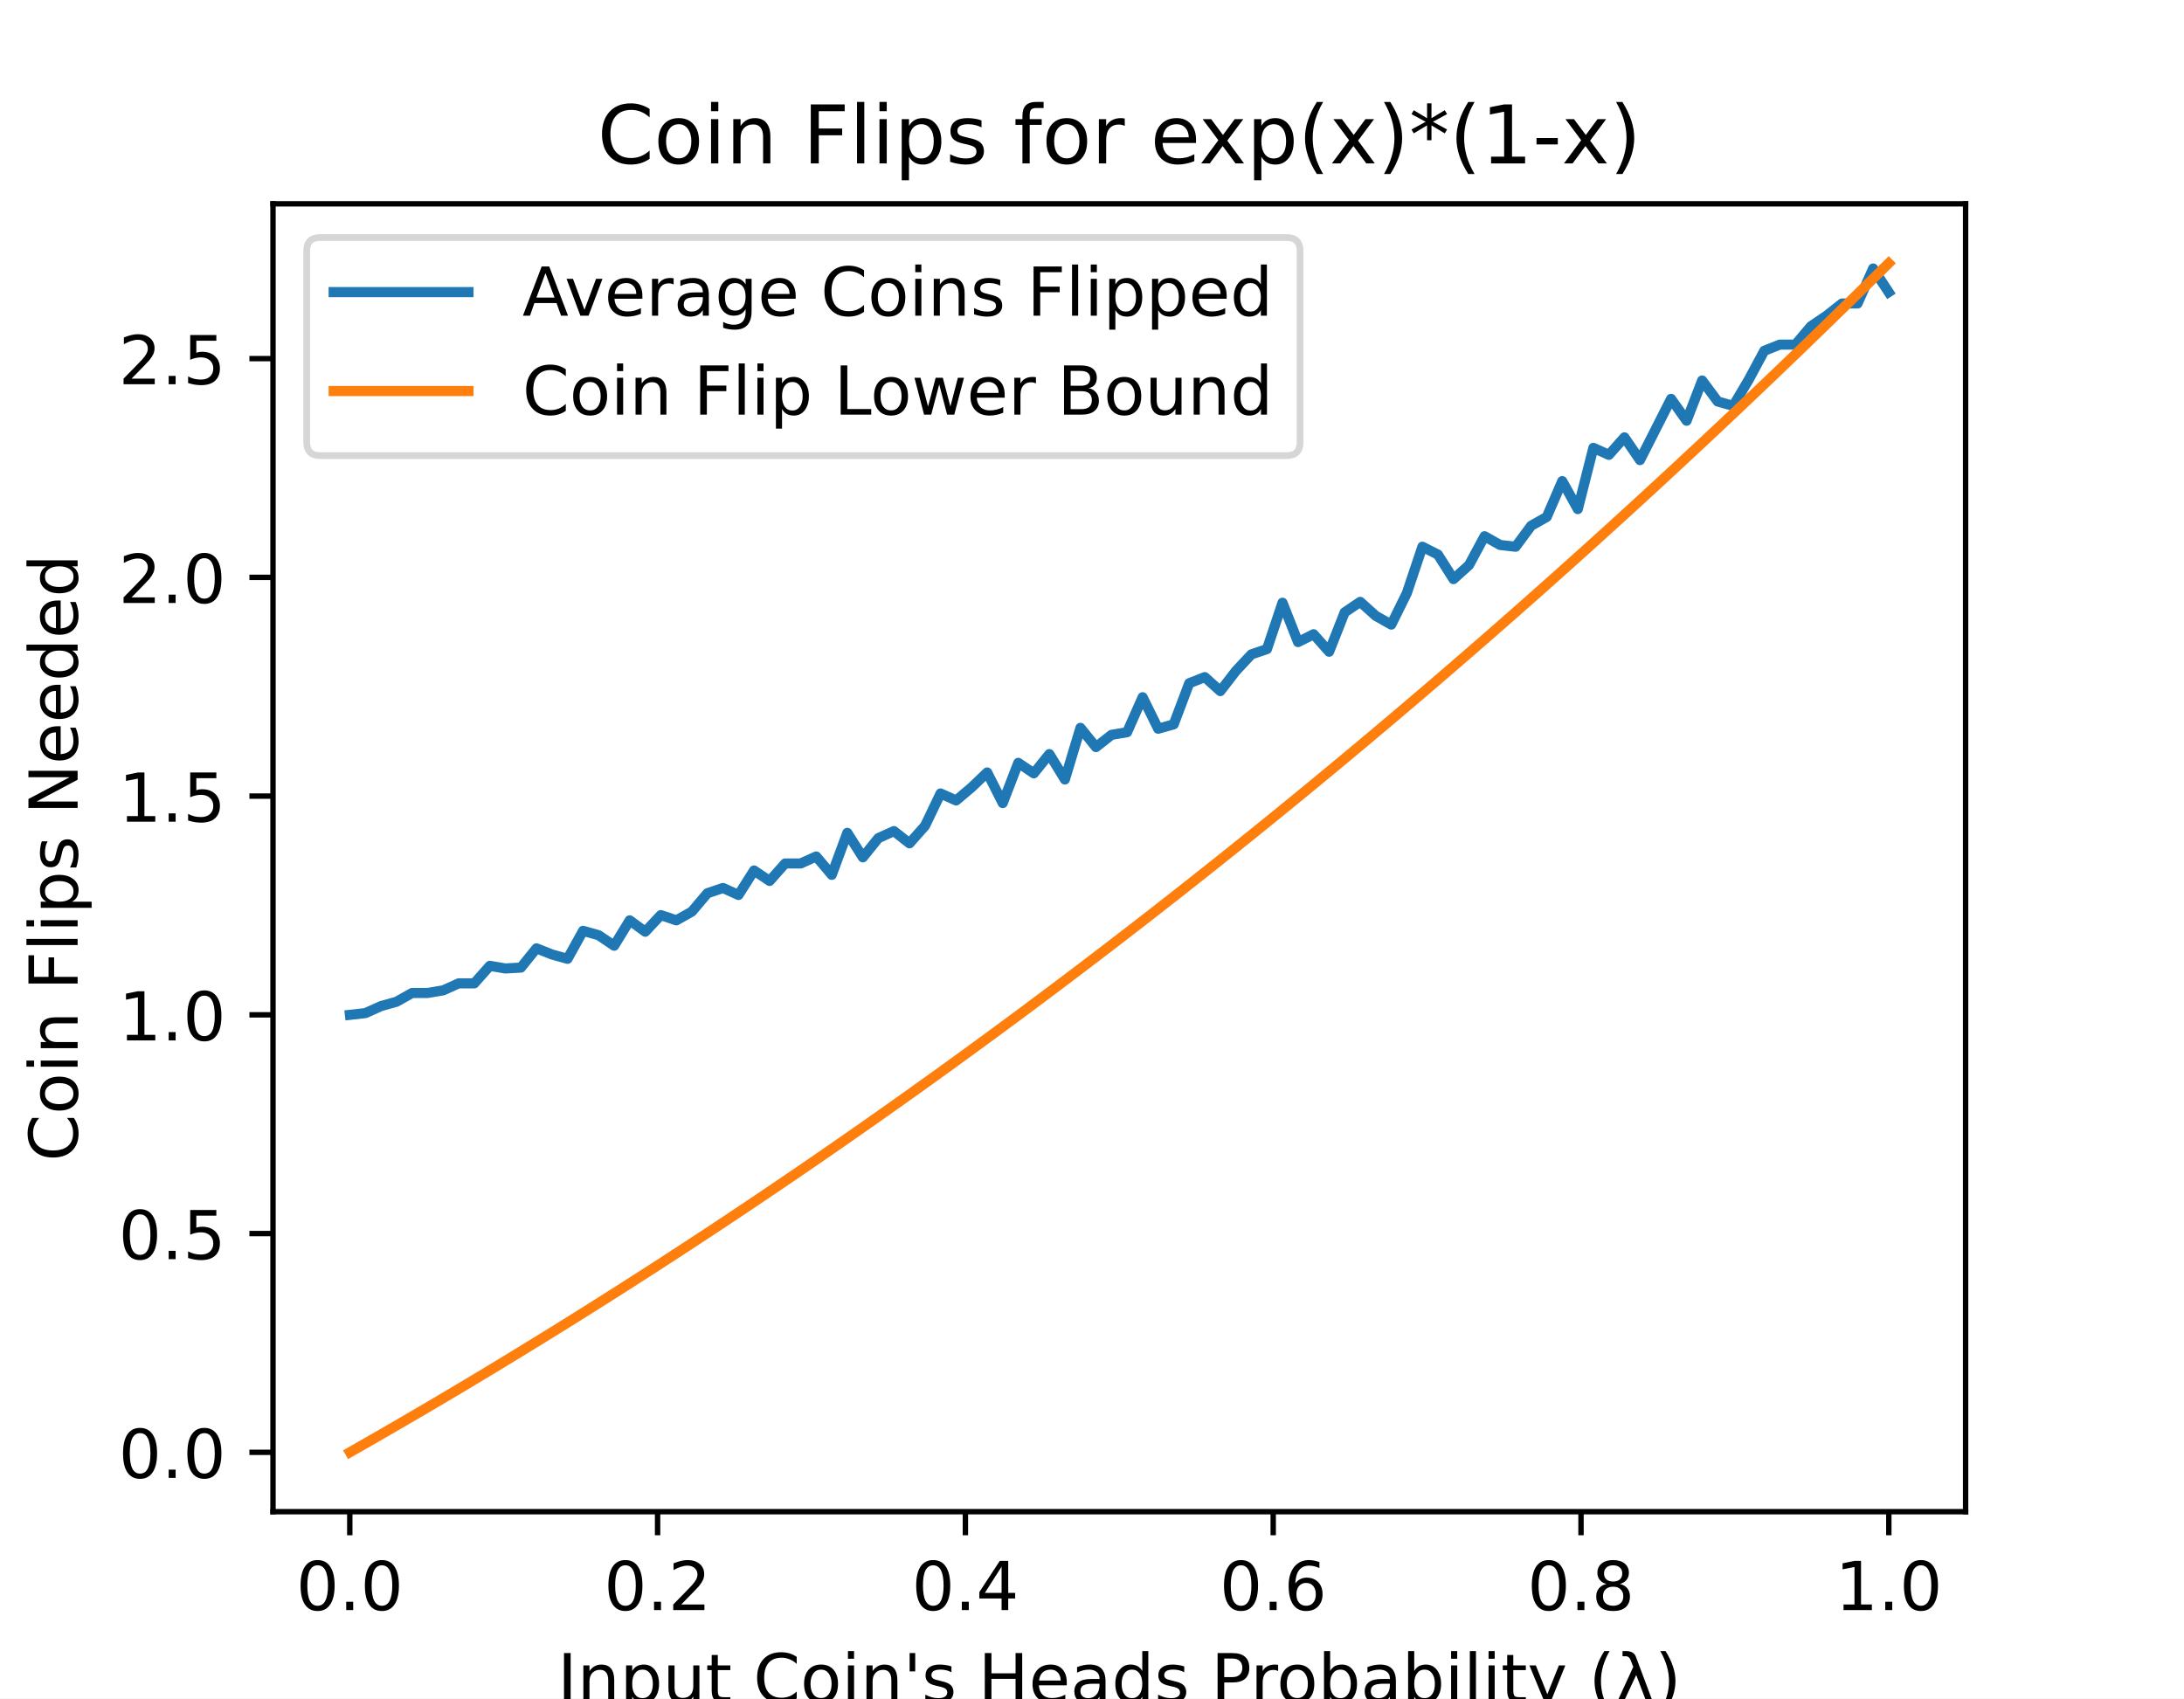
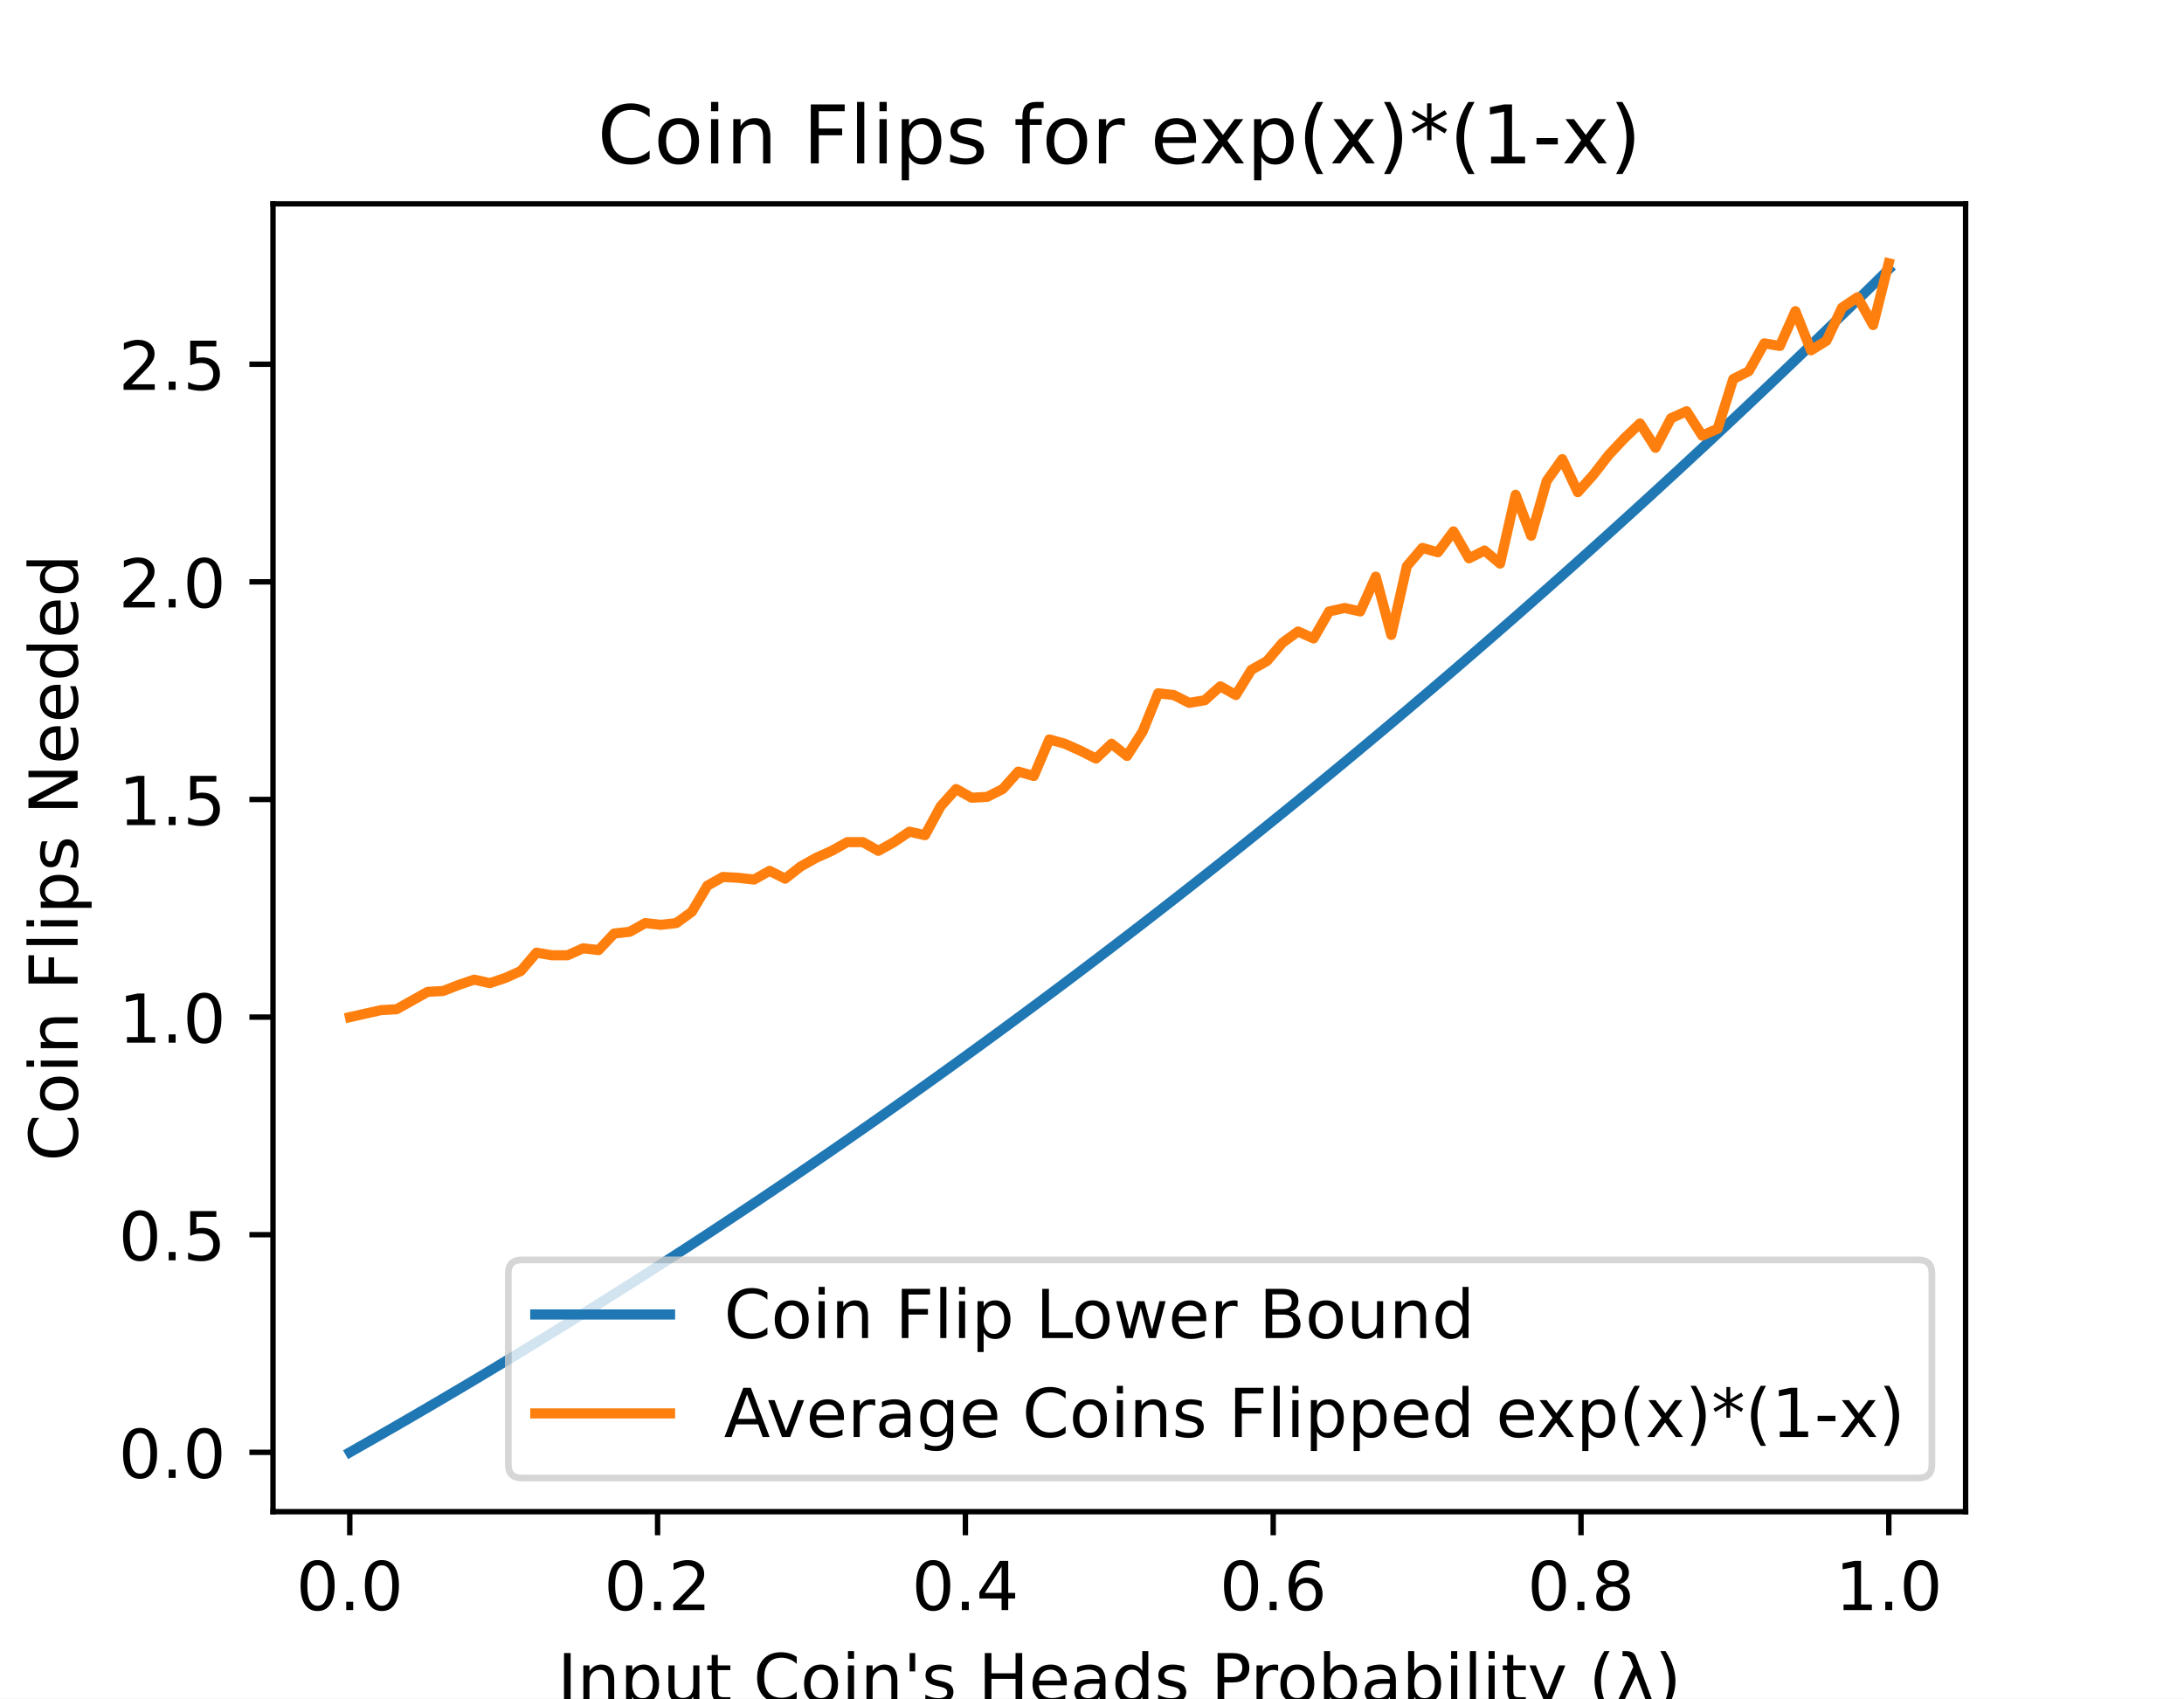
<svg xmlns="http://www.w3.org/2000/svg" xmlns:xlink="http://www.w3.org/1999/xlink" height="252pt" version="1.1" viewBox="0 0 324 252" width="324pt">
  <defs>
    <style type="text/css">
*{stroke-linecap:butt;stroke-linejoin:round;}
  </style>
  </defs>
  <g id="figure_1">
    <g id="patch_1">
      <path d="M 0 252  L 324 252  L 324 0  L 0 0  z " style="fill:#ffffff;" />
    </g>
    <g id="axes_1">
      <g id="patch_2">
        <path d="M 40.5 224.28  L 291.6 224.28  L 291.6 30.24  L 40.5 30.24  z " style="fill:#ffffff;" />
      </g>
      <g id="matplotlib.axis_1">
        <g id="xtick_1">
          <g id="line2d_1">
            <defs>
-               <path d="M 0 0  L 0 3.5  " id="m1fcee06b5d" style="stroke:#000000;stroke-width:0.8;" />
+               <path d="M 0 0  L 0 3.5  " id="m1054716032" style="stroke:#000000;stroke-width:0.8;" />
            </defs>
            <g>
-               <use style="stroke:#000000;stroke-width:0.8;" x="51.891" xlink:href="#m1fcee06b5d" y="224.28" />
+               <use style="stroke:#000000;stroke-width:0.8;" x="51.891" xlink:href="#m1054716032" y="224.28" />
            </g>
          </g>
          <g id="text_1">
            <text style="font-family:DejaVu Sans;font-size:10px;font-style:normal;font-weight:normal;text-anchor:middle;" transform="rotate(-0, 51.89081, 238.8784)" x="51.891" y="238.878">0.0</text>
          </g>
        </g>
        <g id="xtick_2">
          <g id="line2d_2">
            <g>
-               <use style="stroke:#000000;stroke-width:0.8;" x="97.554" xlink:href="#m1fcee06b5d" y="224.28" />
+               <use style="stroke:#000000;stroke-width:0.8;" x="97.554" xlink:href="#m1054716032" y="224.28" />
            </g>
          </g>
          <g id="text_2">
            <text style="font-family:DejaVu Sans;font-size:10px;font-style:normal;font-weight:normal;text-anchor:middle;" transform="rotate(-0, 97.55448, 238.8784)" x="97.554" y="238.878">0.2</text>
          </g>
        </g>
        <g id="xtick_3">
          <g id="line2d_3">
            <g>
-               <use style="stroke:#000000;stroke-width:0.8;" x="143.218" xlink:href="#m1fcee06b5d" y="224.28" />
+               <use style="stroke:#000000;stroke-width:0.8;" x="143.218" xlink:href="#m1054716032" y="224.28" />
            </g>
          </g>
          <g id="text_3">
            <text style="font-family:DejaVu Sans;font-size:10px;font-style:normal;font-weight:normal;text-anchor:middle;" transform="rotate(-0, 143.2182, 238.8784)" x="143.218" y="238.878">0.4</text>
          </g>
        </g>
        <g id="xtick_4">
          <g id="line2d_4">
            <g>
-               <use style="stroke:#000000;stroke-width:0.8;" x="188.882" xlink:href="#m1fcee06b5d" y="224.28" />
+               <use style="stroke:#000000;stroke-width:0.8;" x="188.882" xlink:href="#m1054716032" y="224.28" />
            </g>
          </g>
          <g id="text_4">
            <text style="font-family:DejaVu Sans;font-size:10px;font-style:normal;font-weight:normal;text-anchor:middle;" transform="rotate(-0, 188.8818, 238.8784)" x="188.882" y="238.878">0.6</text>
          </g>
        </g>
        <g id="xtick_5">
          <g id="line2d_5">
            <g>
-               <use style="stroke:#000000;stroke-width:0.8;" x="234.546" xlink:href="#m1fcee06b5d" y="224.28" />
+               <use style="stroke:#000000;stroke-width:0.8;" x="234.546" xlink:href="#m1054716032" y="224.28" />
            </g>
          </g>
          <g id="text_5">
            <text style="font-family:DejaVu Sans;font-size:10px;font-style:normal;font-weight:normal;text-anchor:middle;" transform="rotate(-0, 234.5455, 238.8784)" x="234.546" y="238.878">0.8</text>
          </g>
        </g>
        <g id="xtick_6">
          <g id="line2d_6">
            <g>
-               <use style="stroke:#000000;stroke-width:0.8;" x="280.209" xlink:href="#m1fcee06b5d" y="224.28" />
+               <use style="stroke:#000000;stroke-width:0.8;" x="280.209" xlink:href="#m1054716032" y="224.28" />
            </g>
          </g>
          <g id="text_6">
            <text style="font-family:DejaVu Sans;font-size:10px;font-style:normal;font-weight:normal;text-anchor:middle;" transform="rotate(-0, 280.2092, 238.8784)" x="280.209" y="238.878">1.0</text>
          </g>
        </g>
        <g id="text_7">
          <text style="font-family:DejaVu Sans;font-size:10px;font-style:normal;font-weight:normal;text-anchor:middle;" transform="rotate(-0, 166.05, 252.5566)" x="166.05" y="252.557">Input Coin's Heads Probability (λ)</text>
        </g>
      </g>
      <g id="matplotlib.axis_2">
        <g id="ytick_1">
          <g id="line2d_7">
            <defs>
-               <path d="M 0 0  L -3.5 0  " id="ma26c7f6475" style="stroke:#000000;stroke-width:0.8;" />
+               <path d="M 0 0  L -3.5 0  " id="m2d1ef85f7c" style="stroke:#000000;stroke-width:0.8;" />
            </defs>
            <g>
-               <use style="stroke:#000000;stroke-width:0.8;" x="40.5" xlink:href="#ma26c7f6475" y="215.473" />
+               <use style="stroke:#000000;stroke-width:0.8;" x="40.5" xlink:href="#m2d1ef85f7c" y="215.473" />
            </g>
          </g>
          <g id="text_8">
-             <text style="font-family:DejaVu Sans;font-size:10px;font-style:normal;font-weight:normal;text-anchor:end;" transform="rotate(-0, 33.5, 219.2722)" x="33.5" y="219.272">0.0</text>
+             <text style="font-family:DejaVu Sans;font-size:10px;font-style:normal;font-weight:normal;text-anchor:end;" transform="rotate(-0, 33.5, 219.2721)" x="33.5" y="219.272">0.0</text>
          </g>
        </g>
        <g id="ytick_2">
          <g id="line2d_8">
            <g>
-               <use style="stroke:#000000;stroke-width:0.8;" x="40.5" xlink:href="#ma26c7f6475" y="183.019" />
+               <use style="stroke:#000000;stroke-width:0.8;" x="40.5" xlink:href="#m2d1ef85f7c" y="183.187" />
            </g>
          </g>
          <g id="text_9">
-             <text style="font-family:DejaVu Sans;font-size:10px;font-style:normal;font-weight:normal;text-anchor:end;" transform="rotate(-0, 33.5, 186.8187)" x="33.5" y="186.819">0.5</text>
+             <text style="font-family:DejaVu Sans;font-size:10px;font-style:normal;font-weight:normal;text-anchor:end;" transform="rotate(-0, 33.5, 186.9857)" x="33.5" y="186.986">0.5</text>
          </g>
        </g>
        <g id="ytick_3">
          <g id="line2d_9">
            <g>
-               <use style="stroke:#000000;stroke-width:0.8;" x="40.5" xlink:href="#ma26c7f6475" y="150.566" />
+               <use style="stroke:#000000;stroke-width:0.8;" x="40.5" xlink:href="#m2d1ef85f7c" y="150.9" />
            </g>
          </g>
          <g id="text_10">
-             <text style="font-family:DejaVu Sans;font-size:10px;font-style:normal;font-weight:normal;text-anchor:end;" transform="rotate(-0, 33.5, 154.3652)" x="33.5" y="154.365">1.0</text>
+             <text style="font-family:DejaVu Sans;font-size:10px;font-style:normal;font-weight:normal;text-anchor:end;" transform="rotate(-0, 33.5, 154.6993)" x="33.5" y="154.699">1.0</text>
          </g>
        </g>
        <g id="ytick_4">
          <g id="line2d_10">
            <g>
-               <use style="stroke:#000000;stroke-width:0.8;" x="40.5" xlink:href="#ma26c7f6475" y="118.112" />
+               <use style="stroke:#000000;stroke-width:0.8;" x="40.5" xlink:href="#m2d1ef85f7c" y="118.614" />
            </g>
          </g>
          <g id="text_11">
-             <text style="font-family:DejaVu Sans;font-size:10px;font-style:normal;font-weight:normal;text-anchor:end;" transform="rotate(-0, 33.5, 121.9117)" x="33.5" y="121.912">1.5</text>
+             <text style="font-family:DejaVu Sans;font-size:10px;font-style:normal;font-weight:normal;text-anchor:end;" transform="rotate(-0, 33.5, 122.4129)" x="33.5" y="122.413">1.5</text>
          </g>
        </g>
        <g id="ytick_5">
          <g id="line2d_11">
            <g>
-               <use style="stroke:#000000;stroke-width:0.8;" x="40.5" xlink:href="#ma26c7f6475" y="85.659" />
+               <use style="stroke:#000000;stroke-width:0.8;" x="40.5" xlink:href="#m2d1ef85f7c" y="86.327" />
            </g>
          </g>
          <g id="text_12">
-             <text style="font-family:DejaVu Sans;font-size:10px;font-style:normal;font-weight:normal;text-anchor:end;" transform="rotate(-0, 33.5, 89.45815)" x="33.5" y="89.458">2.0</text>
+             <text style="font-family:DejaVu Sans;font-size:10px;font-style:normal;font-weight:normal;text-anchor:end;" transform="rotate(-0, 33.5, 90.12651)" x="33.5" y="90.127">2.0</text>
          </g>
        </g>
        <g id="ytick_6">
          <g id="line2d_12">
            <g>
-               <use style="stroke:#000000;stroke-width:0.8;" x="40.5" xlink:href="#ma26c7f6475" y="53.205" />
+               <use style="stroke:#000000;stroke-width:0.8;" x="40.5" xlink:href="#m2d1ef85f7c" y="54.041" />
            </g>
          </g>
          <g id="text_13">
-             <text style="font-family:DejaVu Sans;font-size:10px;font-style:normal;font-weight:normal;text-anchor:end;" transform="rotate(-0, 33.5, 57.00463)" x="33.5" y="57.005">2.5</text>
+             <text style="font-family:DejaVu Sans;font-size:10px;font-style:normal;font-weight:normal;text-anchor:end;" transform="rotate(-0, 33.5, 57.84011)" x="33.5" y="57.84">2.5</text>
          </g>
        </g>
        <g id="text_14">
          <text style="font-family:DejaVu Sans;font-size:10px;font-style:normal;font-weight:normal;text-anchor:middle;" transform="rotate(-90, 11.51719, 127.26)" x="11.517" y="127.26">Coin Flips Needed</text>
        </g>
      </g>
      <g id="line2d_13">
-         <path clip-path="url(#pbcc0d6d734)" d="M 51.914 150.566  L 54.219 150.306  L 56.525 149.268  L 58.831 148.619  L 61.137 147.321  L 63.443 147.321  L 65.748 146.931  L 68.054 145.893  L 70.36 145.893  L 72.666 143.296  L 74.971 143.686  L 77.277 143.556  L 79.583 140.7  L 81.889 141.609  L 84.195 142.258  L 86.5 138.104  L 88.806 138.753  L 91.112 140.311  L 93.418 136.546  L 95.724 138.234  L 98.029 135.767  L 100.335 136.546  L 102.641 135.248  L 104.947 132.522  L 107.252 131.743  L 109.558 132.781  L 111.864 129.147  L 114.17 130.704  L 116.476 128.108  L 118.781 128.108  L 121.087 127.07  L 123.393 129.796  L 125.699 123.565  L 128.005 127.199  L 130.31 124.344  L 132.616 123.305  L 134.922 125.122  L 137.228 122.526  L 139.533 117.723  L 141.839 118.762  L 144.145 116.814  L 146.451 114.607  L 148.757 119.151  L 151.062 113.18  L 153.368 114.737  L 155.674 111.881  L 157.98 115.646  L 160.286 107.987  L 162.591 110.843  L 164.897 109.025  L 167.203 108.636  L 169.509 103.443  L 171.814 108.117  L 174.12 107.468  L 176.426 101.366  L 178.732 100.458  L 181.038 102.535  L 183.343 99.549  L 185.649 97.083  L 187.955 96.304  L 190.261 89.424  L 192.567 95.265  L 194.872 94.097  L 197.178 96.693  L 199.484 90.851  L 201.79 89.294  L 204.095 91.371  L 206.401 92.669  L 208.707 87.996  L 211.013 81.115  L 213.319 82.284  L 215.624 85.919  L 217.93 83.842  L 220.236 79.558  L 222.542 80.856  L 224.848 81.115  L 227.153 78  L 229.459 76.702  L 231.765 71.379  L 234.071 75.533  L 236.376 66.446  L 238.682 67.485  L 240.988 64.889  L 243.294 68.264  L 245.6 63.72  L 247.905 59.177  L 250.211 62.422  L 252.517 56.451  L 254.823 59.566  L 257.129 60.215  L 259.434 56.321  L 261.74 52.037  L 264.046 51.128  L 266.352 51.128  L 268.657 48.402  L 270.963 46.845  L 273.269 45.027  L 275.575 45.027  L 277.881 39.835  L 280.186 43.34  " style="fill:none;stroke:#1f77b4;stroke-linecap:square;stroke-width:1.5;" />
+         <path clip-path="url(#p29282d20c1)" d="M 51.914 215.46  L 54.219 214.151  L 56.525 212.834  L 58.831 211.507  L 61.137 210.172  L 63.443 208.828  L 65.748 207.475  L 68.054 206.113  L 70.36 204.743  L 72.666 203.363  L 74.971 201.974  L 77.277 200.576  L 79.583 199.169  L 81.889 197.754  L 84.195 196.329  L 86.5 194.895  L 88.806 193.452  L 91.112 192  L 93.418 190.538  L 95.724 189.068  L 98.029 187.588  L 100.335 186.099  L 102.641 184.601  L 104.947 183.094  L 107.252 181.577  L 109.558 180.051  L 111.864 178.516  L 114.17 176.971  L 116.476 175.417  L 118.781 173.854  L 121.087 172.281  L 123.393 170.699  L 125.699 169.107  L 128.005 167.506  L 130.31 165.896  L 132.616 164.275  L 134.922 162.646  L 137.228 161.007  L 139.533 159.358  L 141.839 157.7  L 144.145 156.032  L 146.451 154.355  L 148.757 152.667  L 151.062 150.971  L 153.368 149.264  L 155.674 147.548  L 157.98 145.822  L 160.286 144.087  L 162.591 142.341  L 164.897 140.586  L 167.203 138.821  L 169.509 137.047  L 171.814 135.262  L 174.12 133.468  L 176.426 131.663  L 178.732 129.849  L 181.038 128.025  L 183.343 126.191  L 185.649 124.347  L 187.955 122.494  L 190.261 120.63  L 192.567 118.756  L 194.872 116.872  L 197.178 114.978  L 199.484 113.074  L 201.79 111.16  L 204.095 109.236  L 206.401 107.302  L 208.707 105.358  L 211.013 103.403  L 213.319 101.438  L 215.624 99.464  L 217.93 97.479  L 220.236 95.483  L 222.542 93.478  L 224.848 91.462  L 227.153 89.436  L 229.459 87.4  L 231.765 85.354  L 234.071 83.297  L 236.376 81.23  L 238.682 79.152  L 240.988 77.064  L 243.294 74.966  L 245.6 72.857  L 247.905 70.738  L 250.211 68.609  L 252.517 66.469  L 254.823 64.318  L 257.129 62.157  L 259.434 59.986  L 261.74 57.804  L 264.046 55.612  L 266.352 53.409  L 268.657 51.195  L 270.963 48.971  L 273.269 46.736  L 275.575 44.491  L 277.881 42.235  L 280.186 39.968  " style="fill:none;stroke:#1f77b4;stroke-linecap:square;stroke-width:1.5;" />
      </g>
      <g id="line2d_14">
-         <path clip-path="url(#pbcc0d6d734)" d="M 51.914 215.46  L 54.219 214.145  L 56.525 212.82  L 58.831 211.487  L 61.137 210.145  L 63.443 208.794  L 65.748 207.434  L 68.054 206.065  L 70.36 204.687  L 72.666 203.3  L 74.971 201.904  L 77.277 200.499  L 79.583 199.085  L 81.889 197.662  L 84.195 196.23  L 86.5 194.788  L 88.806 193.338  L 91.112 191.878  L 93.418 190.409  L 95.724 188.931  L 98.029 187.444  L 100.335 185.947  L 102.641 184.441  L 104.947 182.926  L 107.252 181.402  L 109.558 179.868  L 111.864 178.324  L 114.17 176.772  L 116.476 175.21  L 118.781 173.638  L 121.087 172.057  L 123.393 170.467  L 125.699 168.867  L 128.005 167.258  L 130.31 165.639  L 132.616 164.011  L 134.922 162.373  L 137.228 160.725  L 139.533 159.068  L 141.839 157.401  L 144.145 155.724  L 146.451 154.038  L 148.757 152.342  L 151.062 150.637  L 153.368 148.922  L 155.674 147.197  L 157.98 145.462  L 160.286 143.717  L 162.591 141.963  L 164.897 140.199  L 167.203 138.425  L 169.509 136.641  L 171.814 134.847  L 174.12 133.043  L 176.426 131.23  L 178.732 129.406  L 181.038 127.573  L 183.343 125.729  L 185.649 123.876  L 187.955 122.012  L 190.261 120.139  L 192.567 118.255  L 194.872 116.362  L 197.178 114.458  L 199.484 112.544  L 201.79 110.62  L 204.095 108.686  L 206.401 106.742  L 208.707 104.788  L 211.013 102.823  L 213.319 100.848  L 215.624 98.863  L 217.93 96.868  L 220.236 94.862  L 222.542 92.847  L 224.848 90.82  L 227.153 88.784  L 229.459 86.737  L 231.765 84.68  L 234.071 82.613  L 236.376 80.535  L 238.682 78.447  L 240.988 76.348  L 243.294 74.239  L 245.6 72.119  L 247.905 69.989  L 250.211 67.849  L 252.517 65.698  L 254.823 63.536  L 257.129 61.364  L 259.434 59.181  L 261.74 56.988  L 264.046 54.784  L 266.352 52.57  L 268.657 50.345  L 270.963 48.109  L 273.269 45.863  L 275.575 43.606  L 277.881 41.338  L 280.186 39.06  " style="fill:none;stroke:#ff7f0e;stroke-linecap:square;stroke-width:1.5;" />
+         <path clip-path="url(#p29282d20c1)" d="M 51.914 150.9  L 54.219 150.384  L 56.525 149.867  L 58.831 149.738  L 61.137 148.446  L 63.443 147.155  L 65.748 147.026  L 68.054 146.122  L 70.36 145.347  L 72.666 145.863  L 74.971 145.089  L 77.277 144.055  L 79.583 141.343  L 81.889 141.731  L 84.195 141.731  L 86.5 140.698  L 88.806 140.956  L 91.112 138.502  L 93.418 138.244  L 95.724 136.952  L 98.029 137.211  L 100.335 136.952  L 102.641 135.273  L 104.947 131.399  L 107.252 130.108  L 109.558 130.237  L 111.864 130.495  L 114.17 129.204  L 116.476 130.366  L 118.781 128.558  L 121.087 127.266  L 123.393 126.233  L 125.699 124.942  L 128.005 124.942  L 130.31 126.233  L 132.616 124.942  L 134.922 123.392  L 137.228 123.909  L 139.533 119.647  L 141.839 117.064  L 144.145 118.355  L 146.451 118.226  L 148.757 117.064  L 151.062 114.481  L 153.368 115.127  L 155.674 109.703  L 157.98 110.348  L 160.286 111.382  L 162.591 112.544  L 164.897 110.348  L 167.203 112.156  L 169.509 108.54  L 171.814 102.858  L 174.12 103.116  L 176.426 104.279  L 178.732 103.891  L 181.038 101.825  L 183.343 103.116  L 185.649 99.371  L 187.955 98.08  L 190.261 95.367  L 192.567 93.689  L 194.872 94.722  L 197.178 90.718  L 199.484 90.202  L 201.79 90.718  L 204.095 85.552  L 206.401 94.205  L 208.707 84.003  L 211.013 81.291  L 213.319 81.936  L 215.624 78.837  L 217.93 82.84  L 220.236 81.678  L 222.542 83.615  L 224.848 73.413  L 227.153 79.483  L 229.459 71.346  L 231.765 68.118  L 234.071 73.025  L 236.376 70.442  L 238.682 67.472  L 240.988 65.018  L 243.294 62.823  L 245.6 66.439  L 247.905 62.048  L 250.211 61.015  L 252.517 64.631  L 254.823 63.598  L 257.129 56.236  L 259.434 55.074  L 261.74 50.941  L 264.046 51.329  L 266.352 46.163  L 268.657 51.975  L 270.963 50.554  L 273.269 45.646  L 275.575 44.097  L 277.881 48.229  L 280.186 39.06  " style="fill:none;stroke:#ff7f0e;stroke-linecap:square;stroke-width:1.5;" />
      </g>
      <g id="patch_3">
        <path d="M 40.5 224.28  L 40.5 30.24  " style="fill:none;stroke:#000000;stroke-linecap:square;stroke-linejoin:miter;stroke-width:0.8;" />
      </g>
      <g id="patch_4">
        <path d="M 291.6 224.28  L 291.6 30.24  " style="fill:none;stroke:#000000;stroke-linecap:square;stroke-linejoin:miter;stroke-width:0.8;" />
      </g>
      <g id="patch_5">
        <path d="M 40.5 224.28  L 291.6 224.28  " style="fill:none;stroke:#000000;stroke-linecap:square;stroke-linejoin:miter;stroke-width:0.8;" />
      </g>
      <g id="patch_6">
        <path d="M 40.5 30.24  L 291.6 30.24  " style="fill:none;stroke:#000000;stroke-linecap:square;stroke-linejoin:miter;stroke-width:0.8;" />
      </g>
      <g id="text_15">
        <text style="font-family:DejaVu Sans;font-size:12px;font-style:normal;font-weight:normal;text-anchor:middle;" transform="rotate(-0, 166.05, 24.24)" x="166.05" y="24.24">Coin Flips for exp(x)*(1-x)</text>
      </g>
      <g id="legend_1">
        <g id="patch_7">
-           <path d="M 47.5 67.596  L 190.869 67.596  Q 192.869 67.596 192.869 65.596  L 192.869 37.24  Q 192.869 35.24 190.869 35.24  L 47.5 35.24  Q 45.5 35.24 45.5 37.24  L 45.5 65.596  Q 45.5 67.596 47.5 67.596  z " style="fill:#ffffff;opacity:0.8;stroke:#cccccc;stroke-linejoin:miter;" />
+           <path d="M 77.408 219.28  L 284.6 219.28  Q 286.6 219.28 286.6 217.28  L 286.6 188.924  Q 286.6 186.924 284.6 186.924  L 77.408 186.924  Q 75.408 186.924 75.408 188.924  L 75.408 217.28  Q 75.408 219.28 77.408 219.28  z " style="fill:#ffffff;opacity:0.8;stroke:#cccccc;stroke-linejoin:miter;" />
        </g>
        <g id="line2d_15">
-           <path d="M 49.5 43.338  L 69.5 43.338  " style="fill:none;stroke:#1f77b4;stroke-linecap:square;stroke-width:1.5;" />
+           <path d="M 79.408 195.022  L 99.408 195.022  " style="fill:none;stroke:#1f77b4;stroke-linecap:square;stroke-width:1.5;" />
        </g>
        <g id="line2d_16" />
        <g id="text_16">
-           <text style="font-family:DejaVu Sans;font-size:10px;font-style:normal;font-weight:normal;text-anchor:start;" transform="rotate(-0, 77.5, 46.83844)" x="77.5" y="46.838">Average Coins Flipped</text>
+           <text style="font-family:DejaVu Sans;font-size:10px;font-style:normal;font-weight:normal;text-anchor:start;" transform="rotate(-0, 107.4078, 198.5222)" x="107.408" y="198.522">Coin Flip Lower Bound</text>
        </g>
        <g id="line2d_17">
-           <path d="M 49.5 58.017  L 69.5 58.017  " style="fill:none;stroke:#ff7f0e;stroke-linecap:square;stroke-width:1.5;" />
+           <path d="M 79.408 209.7  L 99.408 209.7  " style="fill:none;stroke:#ff7f0e;stroke-linecap:square;stroke-width:1.5;" />
        </g>
        <g id="line2d_18" />
        <g id="text_17">
-           <text style="font-family:DejaVu Sans;font-size:10px;font-style:normal;font-weight:normal;text-anchor:start;" transform="rotate(-0, 77.5, 61.51656)" x="77.5" y="61.517">Coin Flip Lower Bound</text>
+           <text style="font-family:DejaVu Sans;font-size:10px;font-style:normal;font-weight:normal;text-anchor:start;" transform="rotate(-0, 107.4078, 213.2003)" x="107.408" y="213.2">Average Coins Flipped exp(x)*(1-x)</text>
        </g>
      </g>
    </g>
  </g>
  <defs>
-     <clipPath id="pbcc0d6d734">
+     <clipPath id="p29282d20c1">
      <rect height="194.04" width="251.1" x="40.5" y="30.24" />
    </clipPath>
  </defs>
</svg>
